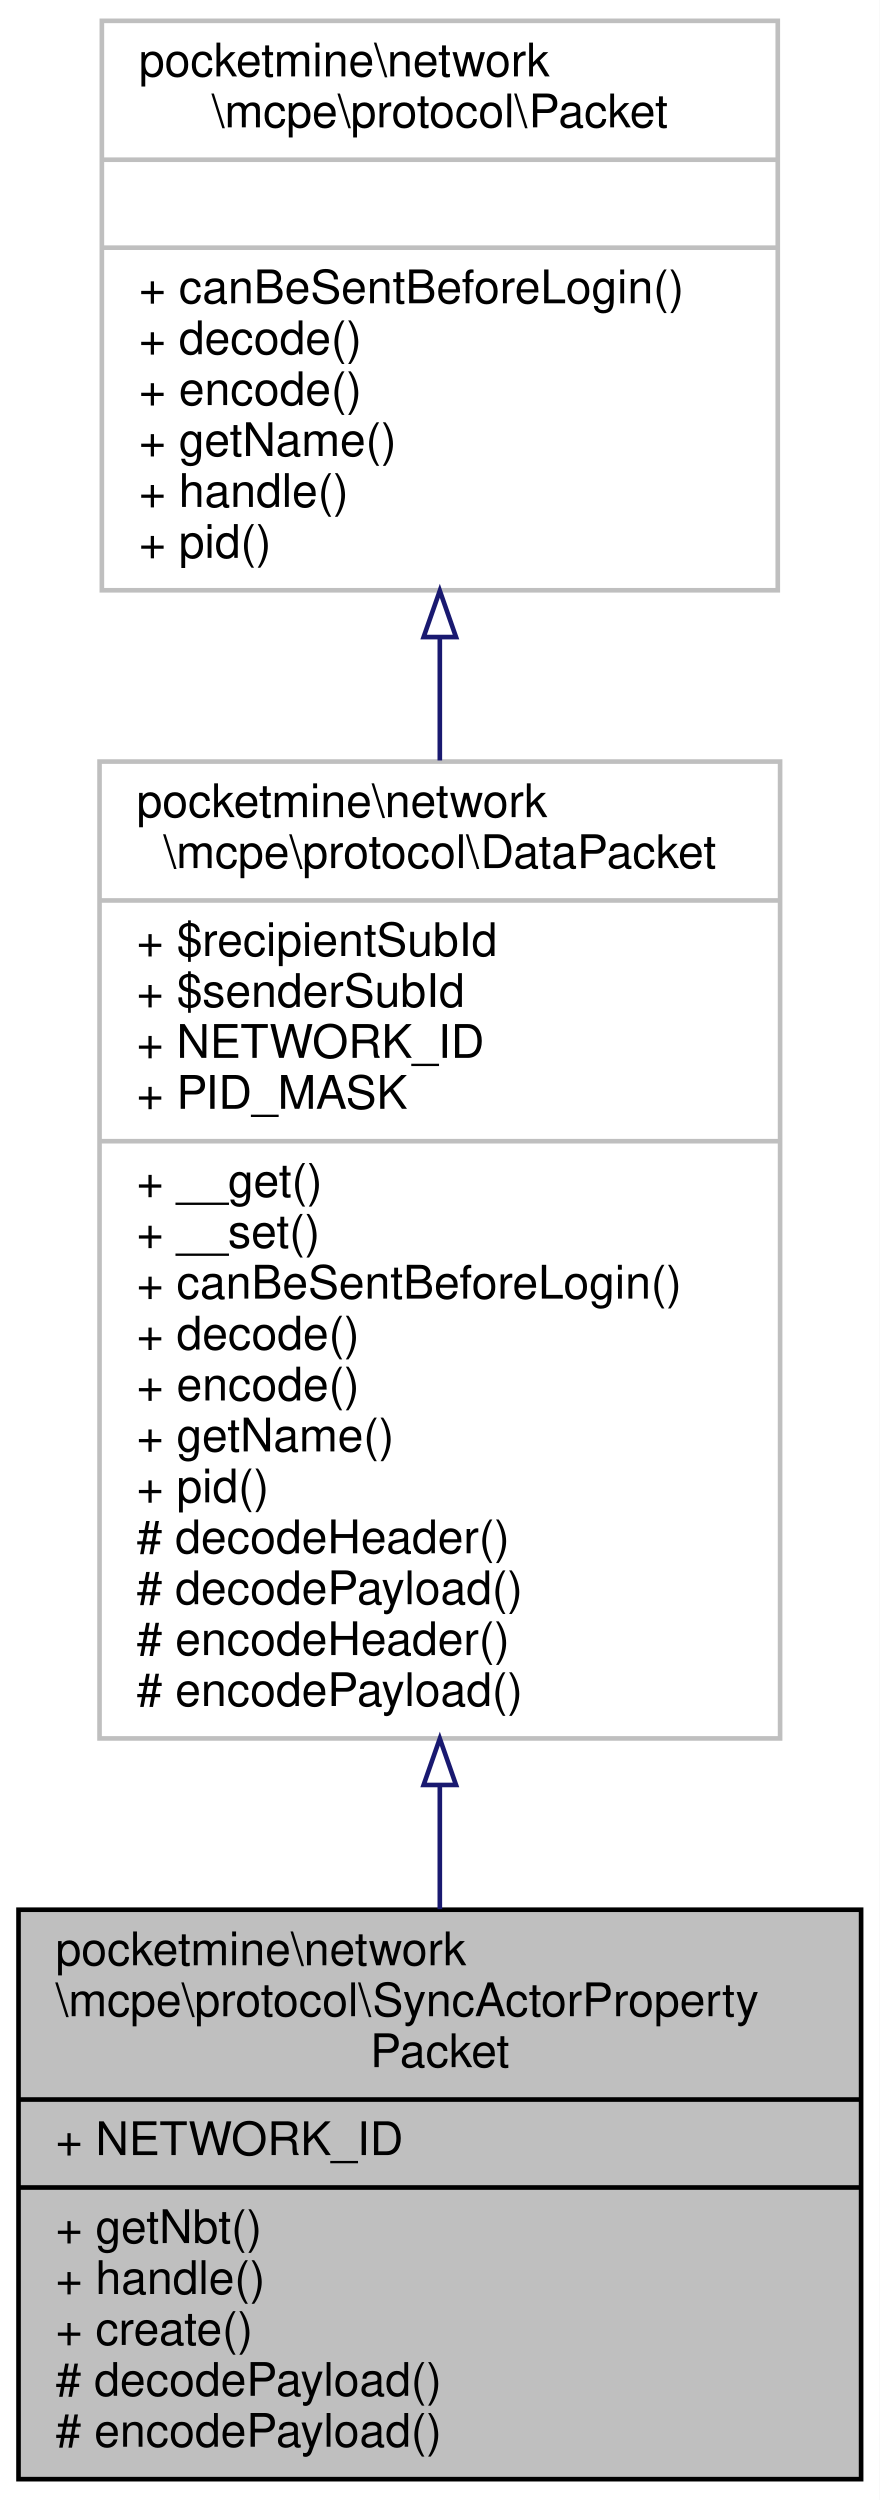
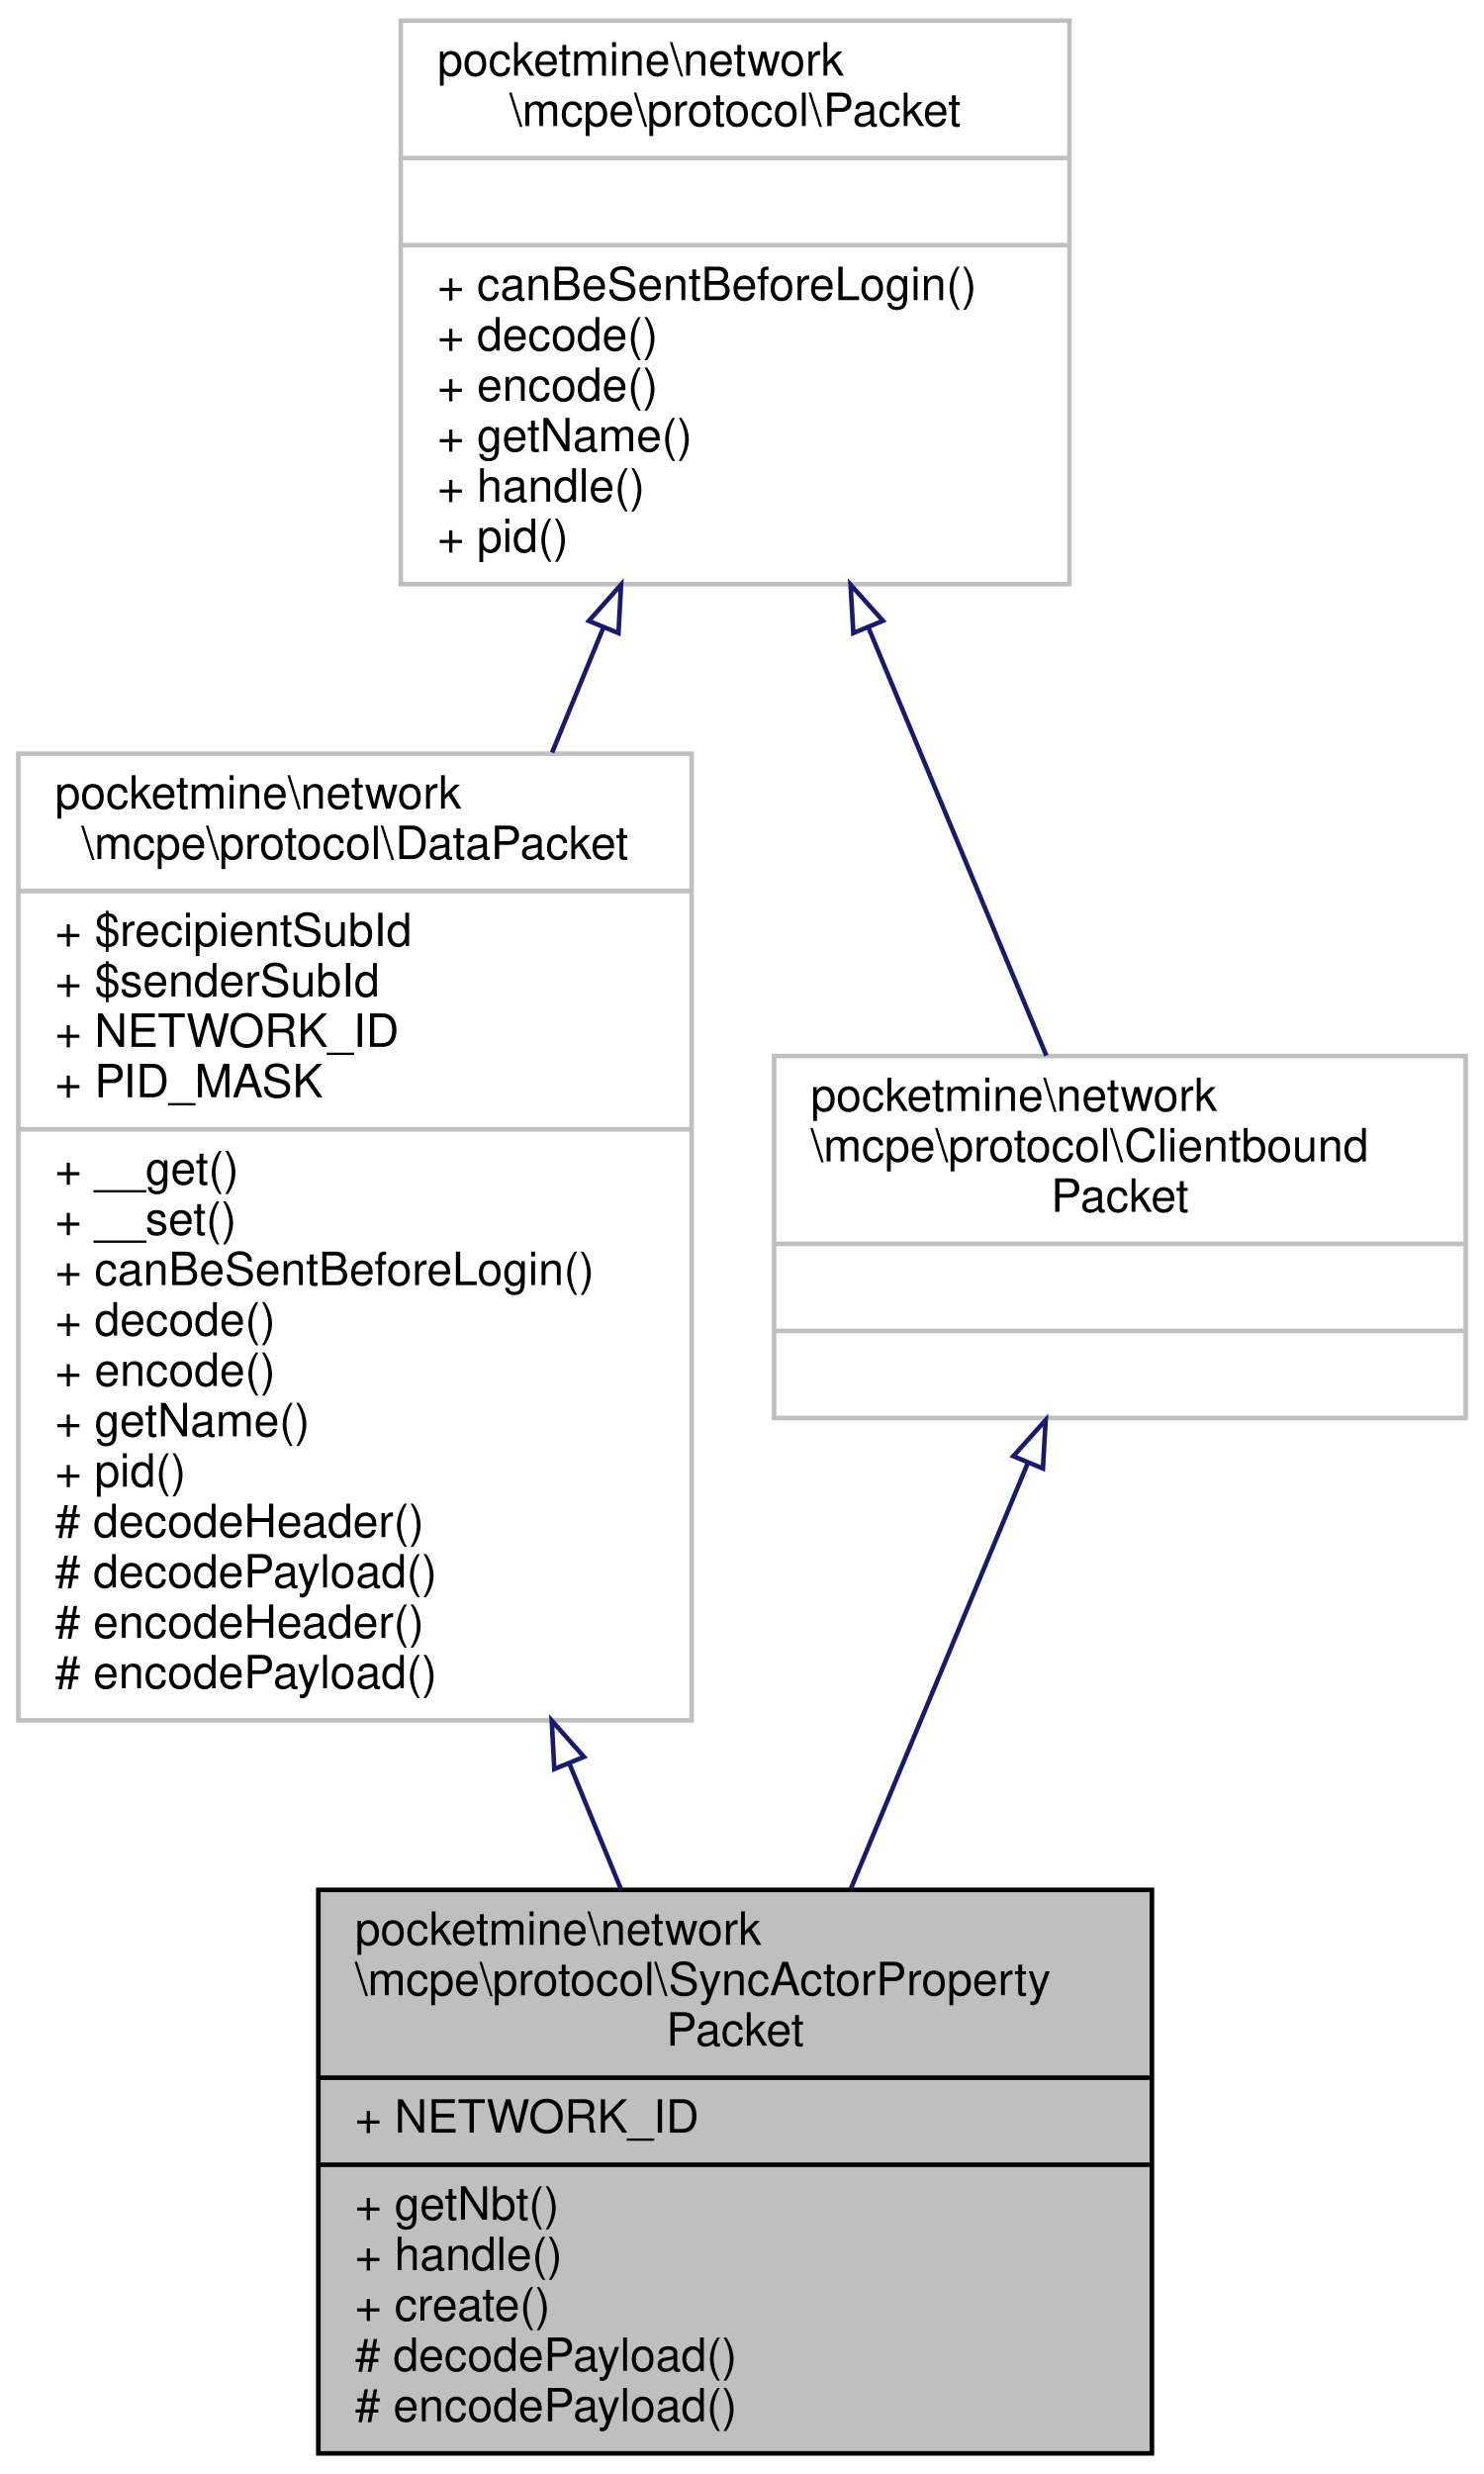
- <svg xmlns="http://www.w3.org/2000/svg" xmlns:xlink="http://www.w3.org/1999/xlink" width="190pt" height="540pt" viewBox="0.00 0.00 190.00 540.00">
+ <svg xmlns="http://www.w3.org/2000/svg" xmlns:xlink="http://www.w3.org/1999/xlink" width="324pt" height="540pt" viewBox="0.00 0.00 324.00 540.00">
  <g id="graph0" class="graph" transform="scale(1 1) rotate(0) translate(4 536)">
-     <polygon fill="white" stroke="transparent" points="-4,4 -4,-536 186,-536 186,4 -4,4" />
+     <polygon fill="white" stroke="transparent" points="-4,4 -4,-536 320,-536 320,4 -4,4" />
    <g id="node1" class="node">
      <g id="a_node1">
        <a xlink:title=" ">
-           <polygon fill="#bfbfbf" stroke="black" points="0,-0.5 0,-123.5 182,-123.5 182,-0.5 0,-0.5" />
-           <text text-anchor="start" x="8" y="-111.5" font-family="Helvetica,sans-Serif" font-size="10.00">pocketmine\network</text>
-           <text text-anchor="start" x="8" y="-100.5" font-family="Helvetica,sans-Serif" font-size="10.00">\mcpe\protocol\SyncActorProperty</text>
-           <text text-anchor="middle" x="91" y="-89.5" font-family="Helvetica,sans-Serif" font-size="10.00">Packet</text>
-           <polyline fill="none" stroke="black" points="0,-82.5 182,-82.5 " />
-           <text text-anchor="start" x="8" y="-70.5" font-family="Helvetica,sans-Serif" font-size="10.00">+ NETWORK_ID</text>
-           <polyline fill="none" stroke="black" points="0,-63.5 182,-63.5 " />
-           <text text-anchor="start" x="8" y="-51.5" font-family="Helvetica,sans-Serif" font-size="10.00">+ getNbt()</text>
-           <text text-anchor="start" x="8" y="-40.5" font-family="Helvetica,sans-Serif" font-size="10.00">+ handle()</text>
-           <text text-anchor="start" x="8" y="-29.5" font-family="Helvetica,sans-Serif" font-size="10.00">+ create()</text>
-           <text text-anchor="start" x="8" y="-18.5" font-family="Helvetica,sans-Serif" font-size="10.00"># decodePayload()</text>
-           <text text-anchor="start" x="8" y="-7.5" font-family="Helvetica,sans-Serif" font-size="10.00"># encodePayload()</text>
+           <polygon fill="#bfbfbf" stroke="black" points="65.5,-0.5 65.5,-123.5 247.5,-123.5 247.5,-0.5 65.5,-0.5" />
+           <text text-anchor="start" x="73.5" y="-111.5" font-family="Helvetica,sans-Serif" font-size="10.00">pocketmine\network</text>
+           <text text-anchor="start" x="73.5" y="-100.5" font-family="Helvetica,sans-Serif" font-size="10.00">\mcpe\protocol\SyncActorProperty</text>
+           <text text-anchor="middle" x="156.5" y="-89.5" font-family="Helvetica,sans-Serif" font-size="10.00">Packet</text>
+           <polyline fill="none" stroke="black" points="65.5,-82.5 247.5,-82.5 " />
+           <text text-anchor="start" x="73.5" y="-70.5" font-family="Helvetica,sans-Serif" font-size="10.00">+ NETWORK_ID</text>
+           <polyline fill="none" stroke="black" points="65.5,-63.5 247.5,-63.5 " />
+           <text text-anchor="start" x="73.5" y="-51.5" font-family="Helvetica,sans-Serif" font-size="10.00">+ getNbt()</text>
+           <text text-anchor="start" x="73.5" y="-40.5" font-family="Helvetica,sans-Serif" font-size="10.00">+ handle()</text>
+           <text text-anchor="start" x="73.5" y="-29.5" font-family="Helvetica,sans-Serif" font-size="10.00">+ create()</text>
+           <text text-anchor="start" x="73.5" y="-18.5" font-family="Helvetica,sans-Serif" font-size="10.00"># decodePayload()</text>
+           <text text-anchor="start" x="73.5" y="-7.5" font-family="Helvetica,sans-Serif" font-size="10.00"># encodePayload()</text>
        </a>
      </g>
    </g>
    <g id="node2" class="node">
      <g id="a_node2">
        <a xlink:href="../../d1/ddb/classpocketmine_1_1network_1_1mcpe_1_1protocol_1_1_data_packet.html" target="_top" xlink:title=" ">
-           <polygon fill="white" stroke="#bfbfbf" points="17.5,-160.5 17.5,-371.5 164.5,-371.5 164.5,-160.5 17.5,-160.5" />
-           <text text-anchor="start" x="25.5" y="-359.5" font-family="Helvetica,sans-Serif" font-size="10.00">pocketmine\network</text>
-           <text text-anchor="middle" x="91" y="-348.5" font-family="Helvetica,sans-Serif" font-size="10.00">\mcpe\protocol\DataPacket</text>
-           <polyline fill="none" stroke="#bfbfbf" points="17.5,-341.5 164.5,-341.5 " />
-           <text text-anchor="start" x="25.5" y="-329.5" font-family="Helvetica,sans-Serif" font-size="10.00">+ $recipientSubId</text>
-           <text text-anchor="start" x="25.5" y="-318.5" font-family="Helvetica,sans-Serif" font-size="10.00">+ $senderSubId</text>
-           <text text-anchor="start" x="25.5" y="-307.5" font-family="Helvetica,sans-Serif" font-size="10.00">+ NETWORK_ID</text>
-           <text text-anchor="start" x="25.5" y="-296.5" font-family="Helvetica,sans-Serif" font-size="10.00">+ PID_MASK</text>
-           <polyline fill="none" stroke="#bfbfbf" points="17.5,-289.5 164.5,-289.5 " />
-           <text text-anchor="start" x="25.5" y="-277.5" font-family="Helvetica,sans-Serif" font-size="10.00">+ __get()</text>
-           <text text-anchor="start" x="25.5" y="-266.5" font-family="Helvetica,sans-Serif" font-size="10.00">+ __set()</text>
-           <text text-anchor="start" x="25.5" y="-255.5" font-family="Helvetica,sans-Serif" font-size="10.00">+ canBeSentBeforeLogin()</text>
-           <text text-anchor="start" x="25.5" y="-244.5" font-family="Helvetica,sans-Serif" font-size="10.00">+ decode()</text>
-           <text text-anchor="start" x="25.5" y="-233.5" font-family="Helvetica,sans-Serif" font-size="10.00">+ encode()</text>
-           <text text-anchor="start" x="25.5" y="-222.5" font-family="Helvetica,sans-Serif" font-size="10.00">+ getName()</text>
-           <text text-anchor="start" x="25.5" y="-211.5" font-family="Helvetica,sans-Serif" font-size="10.00">+ pid()</text>
-           <text text-anchor="start" x="25.5" y="-200.5" font-family="Helvetica,sans-Serif" font-size="10.00"># decodeHeader()</text>
-           <text text-anchor="start" x="25.5" y="-189.5" font-family="Helvetica,sans-Serif" font-size="10.00"># decodePayload()</text>
-           <text text-anchor="start" x="25.5" y="-178.5" font-family="Helvetica,sans-Serif" font-size="10.00"># encodeHeader()</text>
-           <text text-anchor="start" x="25.5" y="-167.5" font-family="Helvetica,sans-Serif" font-size="10.00"># encodePayload()</text>
+           <polygon fill="white" stroke="#bfbfbf" points="0,-160.5 0,-371.5 147,-371.5 147,-160.5 0,-160.5" />
+           <text text-anchor="start" x="8" y="-359.5" font-family="Helvetica,sans-Serif" font-size="10.00">pocketmine\network</text>
+           <text text-anchor="middle" x="73.5" y="-348.5" font-family="Helvetica,sans-Serif" font-size="10.00">\mcpe\protocol\DataPacket</text>
+           <polyline fill="none" stroke="#bfbfbf" points="0,-341.5 147,-341.5 " />
+           <text text-anchor="start" x="8" y="-329.5" font-family="Helvetica,sans-Serif" font-size="10.00">+ $recipientSubId</text>
+           <text text-anchor="start" x="8" y="-318.5" font-family="Helvetica,sans-Serif" font-size="10.00">+ $senderSubId</text>
+           <text text-anchor="start" x="8" y="-307.5" font-family="Helvetica,sans-Serif" font-size="10.00">+ NETWORK_ID</text>
+           <text text-anchor="start" x="8" y="-296.5" font-family="Helvetica,sans-Serif" font-size="10.00">+ PID_MASK</text>
+           <polyline fill="none" stroke="#bfbfbf" points="0,-289.5 147,-289.5 " />
+           <text text-anchor="start" x="8" y="-277.5" font-family="Helvetica,sans-Serif" font-size="10.00">+ __get()</text>
+           <text text-anchor="start" x="8" y="-266.5" font-family="Helvetica,sans-Serif" font-size="10.00">+ __set()</text>
+           <text text-anchor="start" x="8" y="-255.5" font-family="Helvetica,sans-Serif" font-size="10.00">+ canBeSentBeforeLogin()</text>
+           <text text-anchor="start" x="8" y="-244.5" font-family="Helvetica,sans-Serif" font-size="10.00">+ decode()</text>
+           <text text-anchor="start" x="8" y="-233.5" font-family="Helvetica,sans-Serif" font-size="10.00">+ encode()</text>
+           <text text-anchor="start" x="8" y="-222.5" font-family="Helvetica,sans-Serif" font-size="10.00">+ getName()</text>
+           <text text-anchor="start" x="8" y="-211.5" font-family="Helvetica,sans-Serif" font-size="10.00">+ pid()</text>
+           <text text-anchor="start" x="8" y="-200.5" font-family="Helvetica,sans-Serif" font-size="10.00"># decodeHeader()</text>
+           <text text-anchor="start" x="8" y="-189.5" font-family="Helvetica,sans-Serif" font-size="10.00"># decodePayload()</text>
+           <text text-anchor="start" x="8" y="-178.5" font-family="Helvetica,sans-Serif" font-size="10.00"># encodeHeader()</text>
+           <text text-anchor="start" x="8" y="-167.5" font-family="Helvetica,sans-Serif" font-size="10.00"># encodePayload()</text>
        </a>
      </g>
    </g>
    <g id="edge1" class="edge">
-       <path fill="none" stroke="midnightblue" d="M91,-150.43C91,-141.24 91,-132.2 91,-123.63" />
-       <polygon fill="none" stroke="midnightblue" points="87.5,-150.45 91,-160.45 94.5,-150.45 87.5,-150.45" />
+       <path fill="none" stroke="midnightblue" d="M120.33,-151.02C124.19,-141.62 127.99,-132.38 131.59,-123.63" />
+       <polygon fill="none" stroke="midnightblue" points="117.02,-149.87 116.46,-160.45 123.5,-152.53 117.02,-149.87" />
    </g>
    <g id="node3" class="node">
      <g id="a_node3">
        <a xlink:href="../../d4/d5d/interfacepocketmine_1_1network_1_1mcpe_1_1protocol_1_1_packet.html" target="_top" xlink:title=" ">
-           <polygon fill="white" stroke="#bfbfbf" points="18,-408.5 18,-531.5 164,-531.5 164,-408.5 18,-408.5" />
-           <text text-anchor="start" x="26" y="-519.5" font-family="Helvetica,sans-Serif" font-size="10.00">pocketmine\network</text>
-           <text text-anchor="middle" x="91" y="-508.5" font-family="Helvetica,sans-Serif" font-size="10.00">\mcpe\protocol\Packet</text>
-           <polyline fill="none" stroke="#bfbfbf" points="18,-501.5 164,-501.5 " />
-           <text text-anchor="middle" x="91" y="-489.5" font-family="Helvetica,sans-Serif" font-size="10.00"> </text>
-           <polyline fill="none" stroke="#bfbfbf" points="18,-482.5 164,-482.5 " />
-           <text text-anchor="start" x="26" y="-470.5" font-family="Helvetica,sans-Serif" font-size="10.00">+ canBeSentBeforeLogin()</text>
-           <text text-anchor="start" x="26" y="-459.5" font-family="Helvetica,sans-Serif" font-size="10.00">+ decode()</text>
-           <text text-anchor="start" x="26" y="-448.5" font-family="Helvetica,sans-Serif" font-size="10.00">+ encode()</text>
-           <text text-anchor="start" x="26" y="-437.5" font-family="Helvetica,sans-Serif" font-size="10.00">+ getName()</text>
-           <text text-anchor="start" x="26" y="-426.5" font-family="Helvetica,sans-Serif" font-size="10.00">+ handle()</text>
-           <text text-anchor="start" x="26" y="-415.5" font-family="Helvetica,sans-Serif" font-size="10.00">+ pid()</text>
+           <polygon fill="white" stroke="#bfbfbf" points="83.5,-408.5 83.5,-531.5 229.5,-531.5 229.5,-408.5 83.5,-408.5" />
+           <text text-anchor="start" x="91.5" y="-519.5" font-family="Helvetica,sans-Serif" font-size="10.00">pocketmine\network</text>
+           <text text-anchor="middle" x="156.5" y="-508.5" font-family="Helvetica,sans-Serif" font-size="10.00">\mcpe\protocol\Packet</text>
+           <polyline fill="none" stroke="#bfbfbf" points="83.5,-501.5 229.5,-501.5 " />
+           <text text-anchor="middle" x="156.5" y="-489.5" font-family="Helvetica,sans-Serif" font-size="10.00"> </text>
+           <polyline fill="none" stroke="#bfbfbf" points="83.5,-482.5 229.5,-482.5 " />
+           <text text-anchor="start" x="91.5" y="-470.5" font-family="Helvetica,sans-Serif" font-size="10.00">+ canBeSentBeforeLogin()</text>
+           <text text-anchor="start" x="91.5" y="-459.5" font-family="Helvetica,sans-Serif" font-size="10.00">+ decode()</text>
+           <text text-anchor="start" x="91.5" y="-448.5" font-family="Helvetica,sans-Serif" font-size="10.00">+ encode()</text>
+           <text text-anchor="start" x="91.5" y="-437.5" font-family="Helvetica,sans-Serif" font-size="10.00">+ getName()</text>
+           <text text-anchor="start" x="91.5" y="-426.5" font-family="Helvetica,sans-Serif" font-size="10.00">+ handle()</text>
+           <text text-anchor="start" x="91.5" y="-415.5" font-family="Helvetica,sans-Serif" font-size="10.00">+ pid()</text>
        </a>
      </g>
    </g>
    <g id="edge2" class="edge">
-       <path fill="none" stroke="midnightblue" d="M91,-398.12C91,-389.55 91,-380.67 91,-371.74" />
-       <polygon fill="none" stroke="midnightblue" points="87.5,-398.39 91,-408.39 94.5,-398.39 87.5,-398.39" />
+       <path fill="none" stroke="midnightblue" d="M127.72,-398.97C124.1,-390.14 120.33,-380.96 116.54,-371.74" />
+       <polygon fill="none" stroke="midnightblue" points="124.56,-400.47 131.6,-408.39 131.03,-397.81 124.56,-400.47" />
+     </g>
+     <g id="node4" class="node">
+       <g id="a_node4">
+         <a xlink:href="../../da/d77/interfacepocketmine_1_1network_1_1mcpe_1_1protocol_1_1_clientbound_packet.html" target="_top" xlink:title=" ">
+           <polygon fill="white" stroke="#bfbfbf" points="165,-226.5 165,-305.5 316,-305.5 316,-226.5 165,-226.5" />
+           <text text-anchor="start" x="173" y="-293.5" font-family="Helvetica,sans-Serif" font-size="10.00">pocketmine\network</text>
+           <text text-anchor="start" x="173" y="-282.5" font-family="Helvetica,sans-Serif" font-size="10.00">\mcpe\protocol\Clientbound</text>
+           <text text-anchor="middle" x="240.5" y="-271.5" font-family="Helvetica,sans-Serif" font-size="10.00">Packet</text>
+           <polyline fill="none" stroke="#bfbfbf" points="165,-264.5 316,-264.5 " />
+           <text text-anchor="middle" x="240.5" y="-252.5" font-family="Helvetica,sans-Serif" font-size="10.00"> </text>
+           <polyline fill="none" stroke="#bfbfbf" points="165,-245.5 316,-245.5 " />
+           <text text-anchor="middle" x="240.5" y="-233.5" font-family="Helvetica,sans-Serif" font-size="10.00"> </text>
+         </a>
+       </g>
+     </g>
+     <g id="edge4" class="edge">
+       <path fill="none" stroke="midnightblue" d="M185.67,-398.84C198.68,-367.57 213.5,-331.93 224.45,-305.59" />
+       <polygon fill="none" stroke="midnightblue" points="182.31,-397.82 181.7,-408.39 188.77,-400.5 182.31,-397.82" />
+     </g>
+     <g id="edge3" class="edge">
+       <path fill="none" stroke="midnightblue" d="M220.34,-216.52C208.75,-188.65 194.09,-153.39 181.74,-123.69" />
+       <polygon fill="none" stroke="midnightblue" points="217.23,-218.16 224.3,-226.05 223.7,-215.47 217.23,-218.16" />
    </g>
  </g>
</svg>
